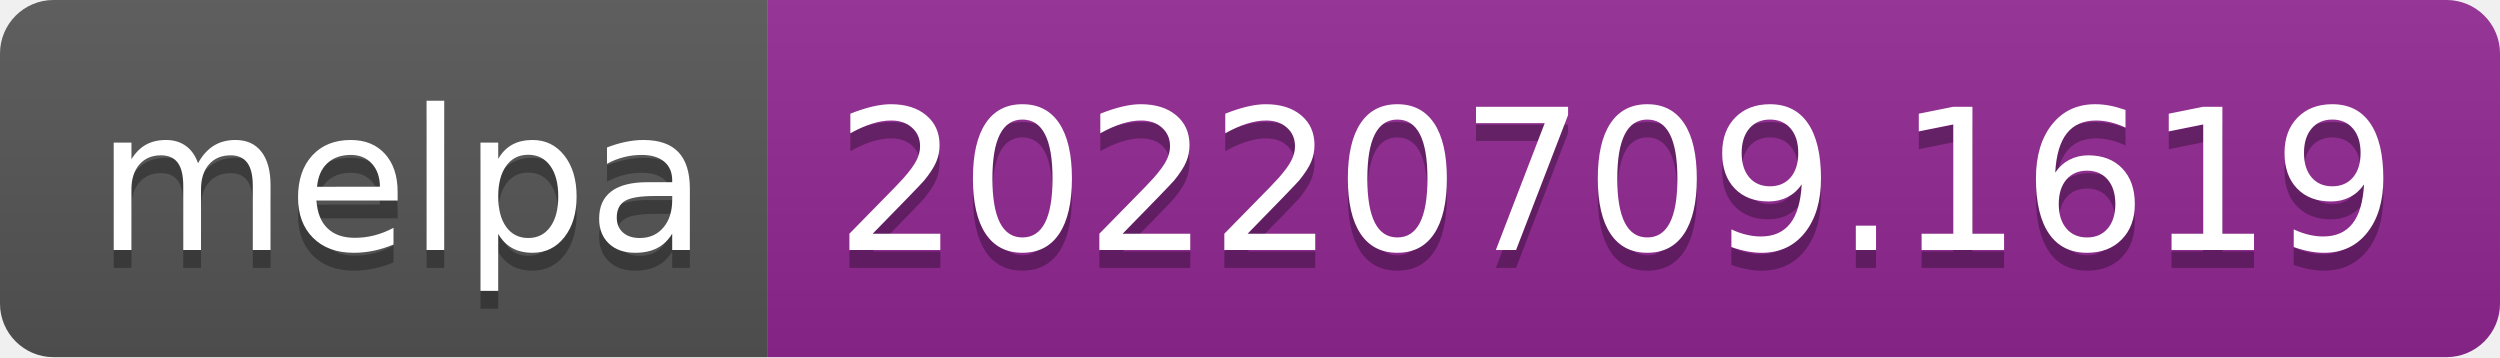
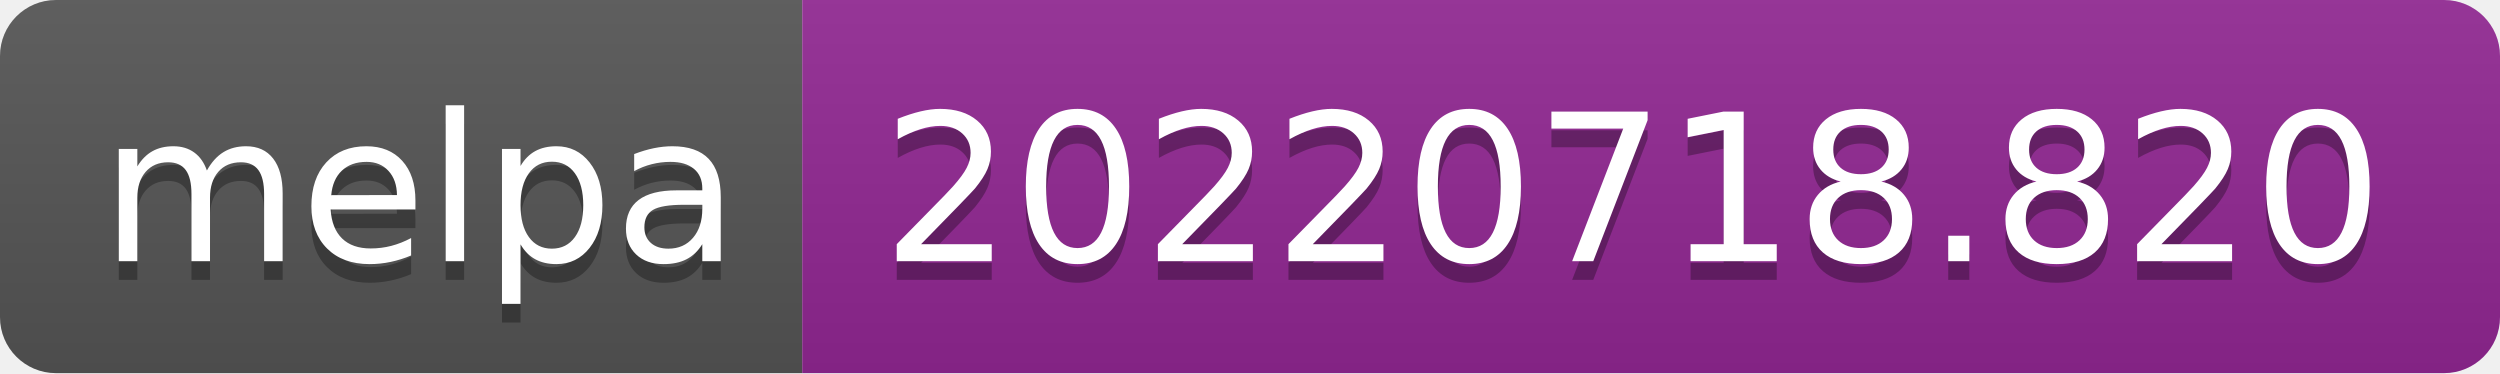
- <svg xmlns="http://www.w3.org/2000/svg" width="140" height="20" role="img" aria-label="melpa: 20220709.1619">
+ <svg xmlns="http://www.w3.org/2000/svg" width="134" height="20" role="img" aria-label="melpa: 20220718.820">
  <linearGradient id="s" x2="0" y2="100%">
    <stop offset="0" stop-color="#bbb" stop-opacity=".1" />
    <stop offset="1" stop-opacity=".1" />
  </linearGradient>
  <clipPath id="r">
-     <rect width="140" height="20" rx="3" fill="#fff" />
+     <rect width="134" height="20" rx="3" fill="#fff" />
  </clipPath>
  <g clip-path="url(#r)">
    <rect width="43" height="20" fill="#555" />
-     <rect x="43" width="97" height="20" fill="#922793" />
-     <rect width="140" height="20" fill="url(#s)" />
+     <rect x="43" width="91" height="20" fill="#922793" />
+     <rect width="134" height="20" fill="url(#s)" />
  </g>
  <g fill="#fff" text-anchor="middle" font-family="Verdana,Geneva,DejaVu Sans,sans-serif" text-rendering="geometricPrecision" font-size="110">
    <text aria-hidden="true" x="225" y="150" fill="#010101" fill-opacity=".3" transform="scale(.1)" textLength="330">melpa</text>
    <text x="225" y="140" transform="scale(.1)" fill="#fff" textLength="330">melpa</text>
-     <text aria-hidden="true" x="905" y="150" fill="#010101" fill-opacity=".3" transform="scale(.1)" textLength="870">20220709.1619</text>
-     <text x="905" y="140" transform="scale(.1)" fill="#fff" textLength="870">20220709.1619</text>
+     <text aria-hidden="true" x="875" y="150" fill="#010101" fill-opacity=".3" transform="scale(.1)" textLength="810">20220718.820</text>
+     <text x="875" y="140" transform="scale(.1)" fill="#fff" textLength="810">20220718.820</text>
  </g>
</svg>
